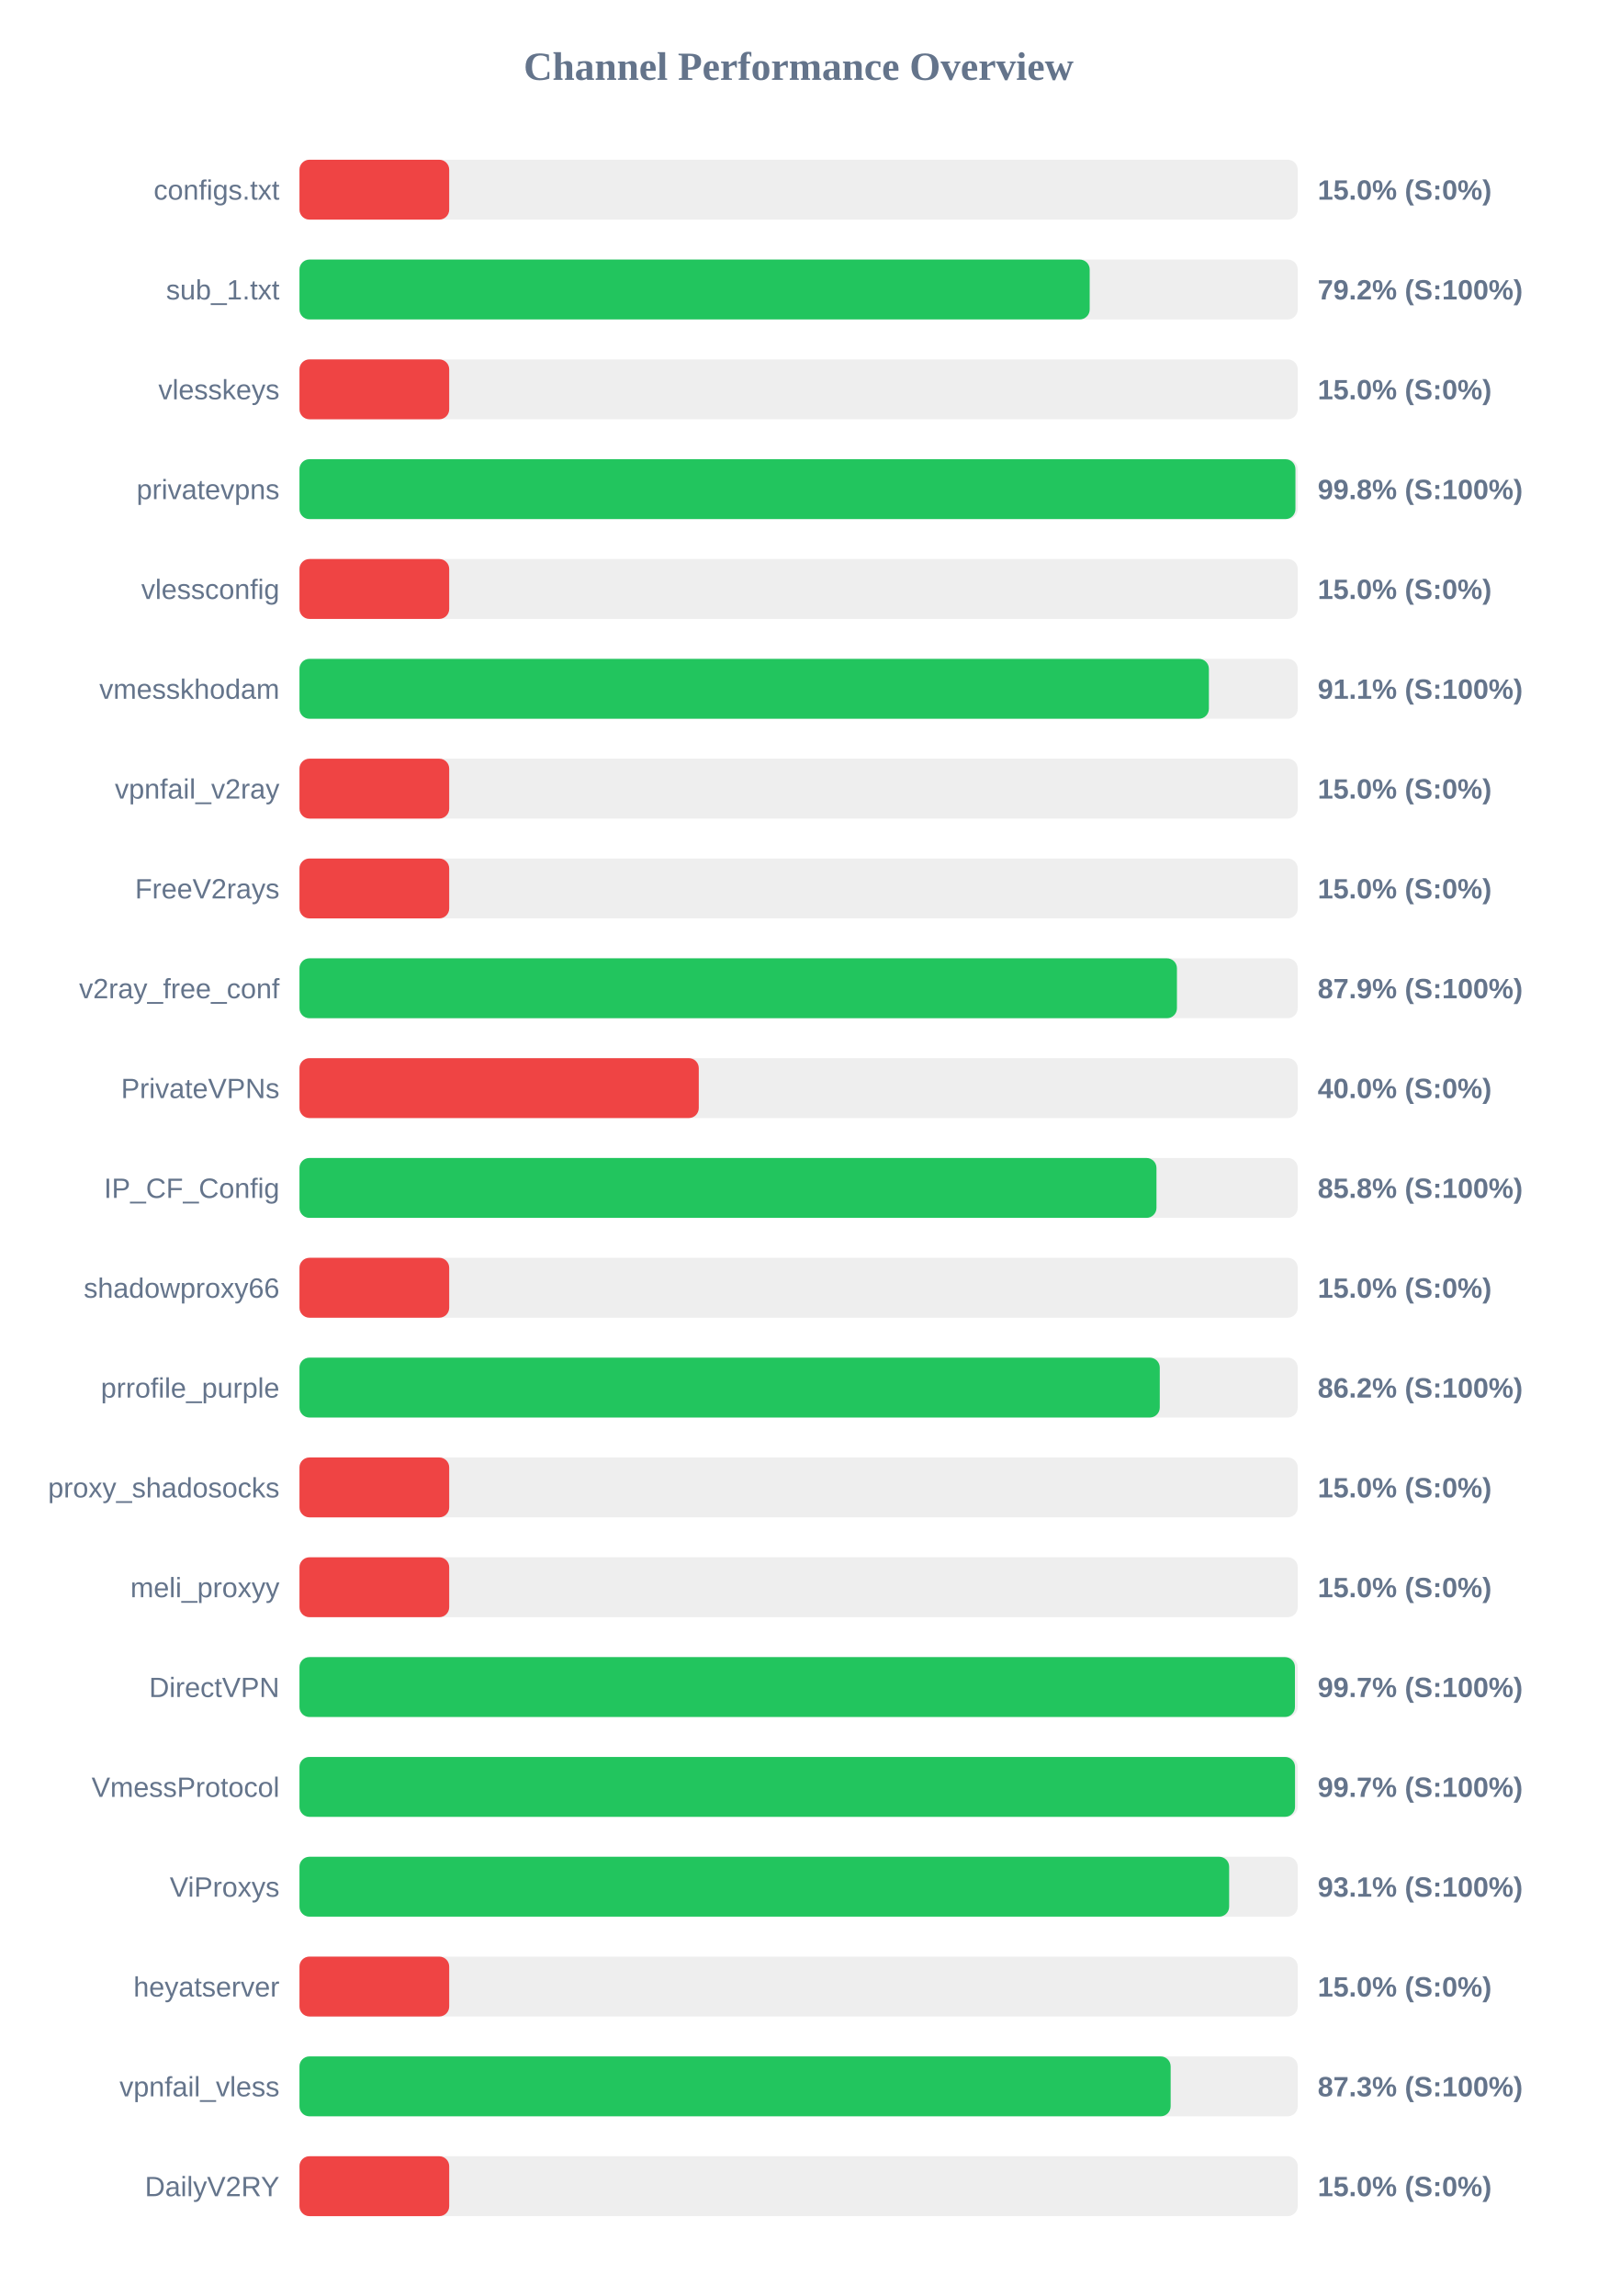
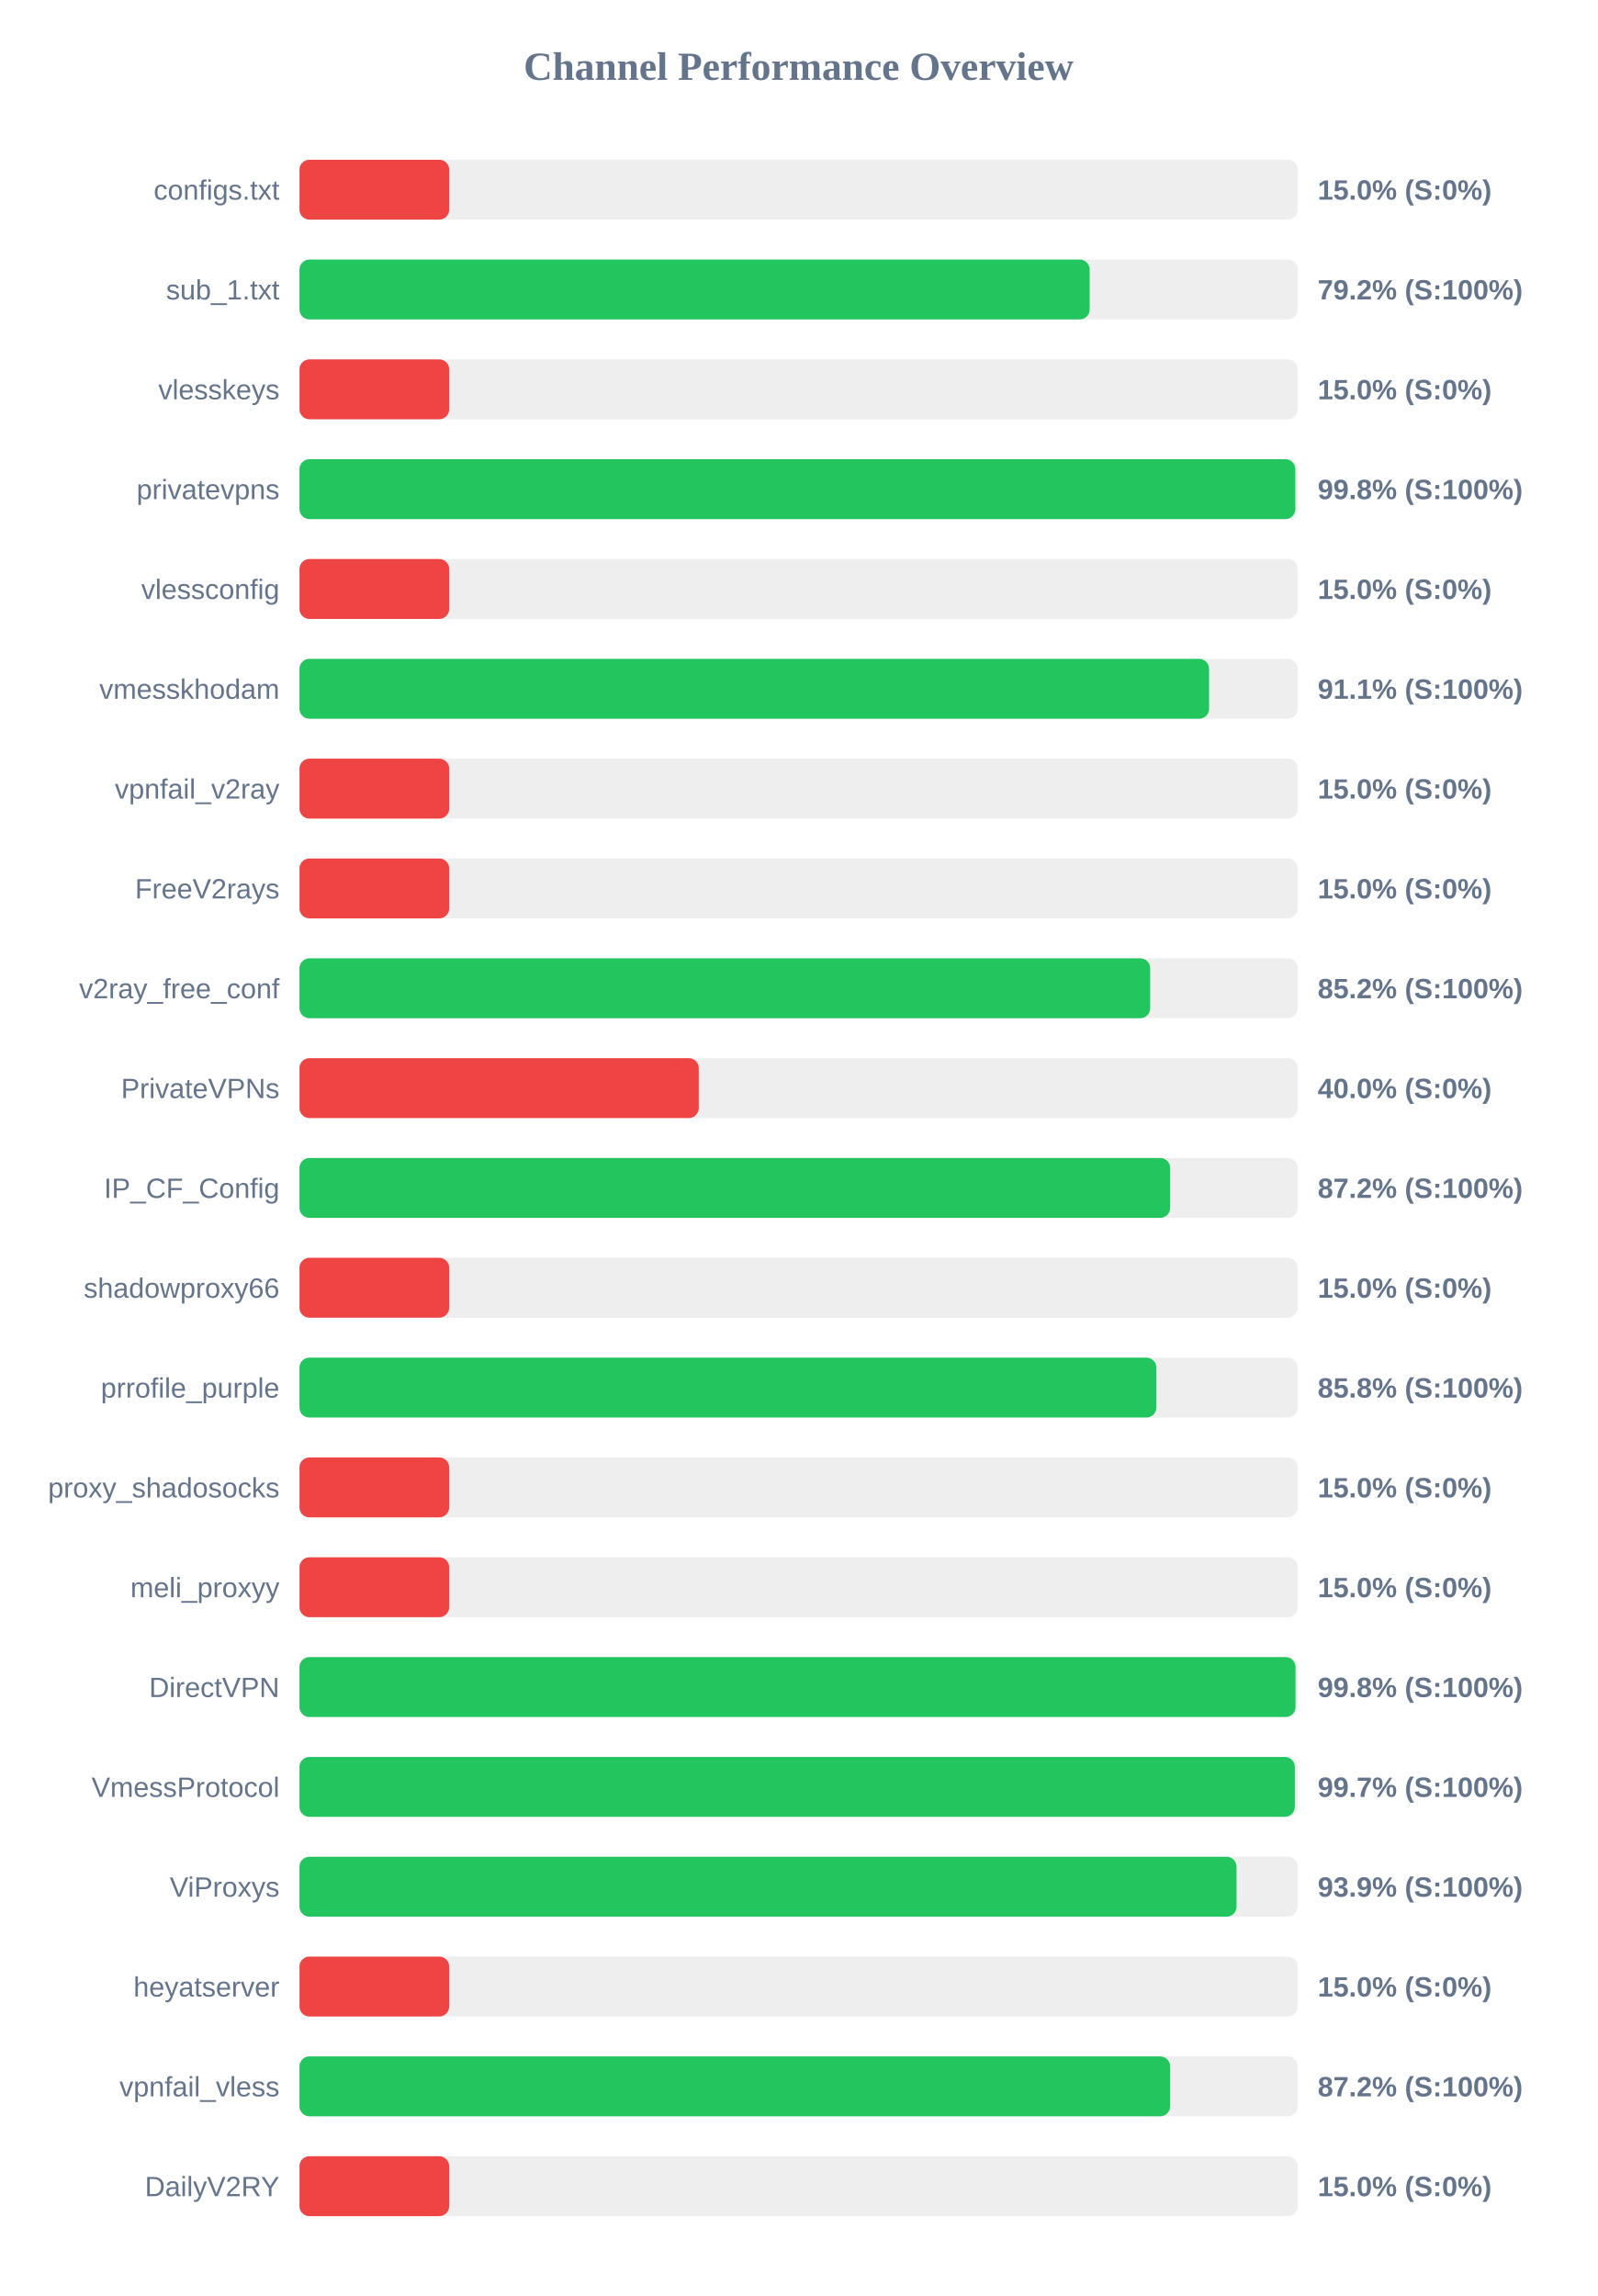
<svg xmlns="http://www.w3.org/2000/svg" width="800" height="1150" version="1.1">
  <style>
        .row { font: 14px Arial; fill: #64748b; }
        .score { font: bold 14px Arial; fill: #64748b; }
    </style>
  <text x="400" y="40" text-anchor="middle" font-size="20px" font-weight="bold" fill="#64748b">Channel Performance Overview</text>
  <rect x="150" y="80" width="500" height="30" fill="#eee" rx="5" />
  <rect x="150" y="80" width="75.0" height="30" fill="#ef4444" rx="5" />
  <text x="140" y="100" text-anchor="end" class="row">configs.txt</text>
  <text x="660" y="100" text-anchor="start" class="score">15.0% (S:0%)</text>
  <rect x="150" y="130" width="500" height="30" fill="#eee" rx="5" />
  <rect x="150" y="130" width="395.8" height="30" fill="#22c55e" rx="5" />
  <text x="140" y="150" text-anchor="end" class="row">sub_1.txt</text>
  <text x="660" y="150" text-anchor="start" class="score">79.2% (S:100%)</text>
  <rect x="150" y="180" width="500" height="30" fill="#eee" rx="5" />
  <rect x="150" y="180" width="75.0" height="30" fill="#ef4444" rx="5" />
  <text x="140" y="200" text-anchor="end" class="row">vlesskeys</text>
  <text x="660" y="200" text-anchor="start" class="score">15.0% (S:0%)</text>
  <rect x="150" y="230" width="500" height="30" fill="#eee" rx="5" />
-   <rect x="150" y="230" width="498.85" height="30" fill="#22c55e" rx="5" />
+   <rect x="150" y="230" width="498.8" height="30" fill="#22c55e" rx="5" />
  <text x="140" y="250" text-anchor="end" class="row">privatevpns</text>
  <text x="660" y="250" text-anchor="start" class="score">99.8% (S:100%)</text>
  <rect x="150" y="280" width="500" height="30" fill="#eee" rx="5" />
  <rect x="150" y="280" width="75.0" height="30" fill="#ef4444" rx="5" />
  <text x="140" y="300" text-anchor="end" class="row">vlessconfig</text>
  <text x="660" y="300" text-anchor="start" class="score">15.0% (S:0%)</text>
  <rect x="150" y="330" width="500" height="30" fill="#eee" rx="5" />
-   <rect x="150" y="330" width="455.5" height="30" fill="#22c55e" rx="5" />
+   <rect x="150" y="330" width="455.6" height="30" fill="#22c55e" rx="5" />
  <text x="140" y="350" text-anchor="end" class="row">vmesskhodam</text>
  <text x="660" y="350" text-anchor="start" class="score">91.1% (S:100%)</text>
  <rect x="150" y="380" width="500" height="30" fill="#eee" rx="5" />
  <rect x="150" y="380" width="75.0" height="30" fill="#ef4444" rx="5" />
  <text x="140" y="400" text-anchor="end" class="row">vpnfail_v2ray</text>
  <text x="660" y="400" text-anchor="start" class="score">15.0% (S:0%)</text>
  <rect x="150" y="430" width="500" height="30" fill="#eee" rx="5" />
  <rect x="150" y="430" width="75.0" height="30" fill="#ef4444" rx="5" />
  <text x="140" y="450" text-anchor="end" class="row">FreeV2rays</text>
  <text x="660" y="450" text-anchor="start" class="score">15.0% (S:0%)</text>
  <rect x="150" y="480" width="500" height="30" fill="#eee" rx="5" />
-   <rect x="150" y="480" width="439.5" height="30" fill="#22c55e" rx="5" />
+   <rect x="150" y="480" width="426.1" height="30" fill="#22c55e" rx="5" />
  <text x="140" y="500" text-anchor="end" class="row">v2ray_free_conf</text>
-   <text x="660" y="500" text-anchor="start" class="score">87.9% (S:100%)</text>
+   <text x="660" y="500" text-anchor="start" class="score">85.2% (S:100%)</text>
  <rect x="150" y="530" width="500" height="30" fill="#eee" rx="5" />
  <rect x="150" y="530" width="200.0" height="30" fill="#ef4444" rx="5" />
  <text x="140" y="550" text-anchor="end" class="row">PrivateVPNs</text>
  <text x="660" y="550" text-anchor="start" class="score">40.0% (S:0%)</text>
  <rect x="150" y="580" width="500" height="30" fill="#eee" rx="5" />
-   <rect x="150" y="580" width="429.25" height="30" fill="#22c55e" rx="5" />
+   <rect x="150" y="580" width="436.1" height="30" fill="#22c55e" rx="5" />
  <text x="140" y="600" text-anchor="end" class="row">IP_CF_Config</text>
-   <text x="660" y="600" text-anchor="start" class="score">85.8% (S:100%)</text>
+   <text x="660" y="600" text-anchor="start" class="score">87.2% (S:100%)</text>
  <rect x="150" y="630" width="500" height="30" fill="#eee" rx="5" />
  <rect x="150" y="630" width="75.0" height="30" fill="#ef4444" rx="5" />
  <text x="140" y="650" text-anchor="end" class="row">shadowproxy66</text>
  <text x="660" y="650" text-anchor="start" class="score">15.0% (S:0%)</text>
  <rect x="150" y="680" width="500" height="30" fill="#eee" rx="5" />
-   <rect x="150" y="680" width="430.9" height="30" fill="#22c55e" rx="5" />
+   <rect x="150" y="680" width="429.2" height="30" fill="#22c55e" rx="5" />
  <text x="140" y="700" text-anchor="end" class="row">prrofile_purple</text>
-   <text x="660" y="700" text-anchor="start" class="score">86.2% (S:100%)</text>
+   <text x="660" y="700" text-anchor="start" class="score">85.8% (S:100%)</text>
  <rect x="150" y="730" width="500" height="30" fill="#eee" rx="5" />
  <rect x="150" y="730" width="75.0" height="30" fill="#ef4444" rx="5" />
  <text x="140" y="750" text-anchor="end" class="row">proxy_shadosocks</text>
  <text x="660" y="750" text-anchor="start" class="score">15.0% (S:0%)</text>
  <rect x="150" y="780" width="500" height="30" fill="#eee" rx="5" />
  <rect x="150" y="780" width="75.0" height="30" fill="#ef4444" rx="5" />
  <text x="140" y="800" text-anchor="end" class="row">meli_proxyy</text>
  <text x="660" y="800" text-anchor="start" class="score">15.0% (S:0%)</text>
  <rect x="150" y="830" width="500" height="30" fill="#eee" rx="5" />
-   <rect x="150" y="830" width="498.6" height="30" fill="#22c55e" rx="5" />
+   <rect x="150" y="830" width="498.9" height="30" fill="#22c55e" rx="5" />
  <text x="140" y="850" text-anchor="end" class="row">DirectVPN</text>
-   <text x="660" y="850" text-anchor="start" class="score">99.7% (S:100%)</text>
+   <text x="660" y="850" text-anchor="start" class="score">99.8% (S:100%)</text>
  <rect x="150" y="880" width="500" height="30" fill="#eee" rx="5" />
-   <rect x="150" y="880" width="498.65" height="30" fill="#22c55e" rx="5" />
+   <rect x="150" y="880" width="498.55" height="30" fill="#22c55e" rx="5" />
  <text x="140" y="900" text-anchor="end" class="row">VmessProtocol</text>
  <text x="660" y="900" text-anchor="start" class="score">99.7% (S:100%)</text>
  <rect x="150" y="930" width="500" height="30" fill="#eee" rx="5" />
-   <rect x="150" y="930" width="465.65" height="30" fill="#22c55e" rx="5" />
+   <rect x="150" y="930" width="469.35" height="30" fill="#22c55e" rx="5" />
  <text x="140" y="950" text-anchor="end" class="row">ViProxys</text>
-   <text x="660" y="950" text-anchor="start" class="score">93.1% (S:100%)</text>
+   <text x="660" y="950" text-anchor="start" class="score">93.9% (S:100%)</text>
  <rect x="150" y="980" width="500" height="30" fill="#eee" rx="5" />
  <rect x="150" y="980" width="75.0" height="30" fill="#ef4444" rx="5" />
  <text x="140" y="1000" text-anchor="end" class="row">heyatserver</text>
  <text x="660" y="1000" text-anchor="start" class="score">15.0% (S:0%)</text>
  <rect x="150" y="1030" width="500" height="30" fill="#eee" rx="5" />
-   <rect x="150" y="1030" width="436.35" height="30" fill="#22c55e" rx="5" />
+   <rect x="150" y="1030" width="436.1" height="30" fill="#22c55e" rx="5" />
  <text x="140" y="1050" text-anchor="end" class="row">vpnfail_vless</text>
-   <text x="660" y="1050" text-anchor="start" class="score">87.3% (S:100%)</text>
+   <text x="660" y="1050" text-anchor="start" class="score">87.2% (S:100%)</text>
  <rect x="150" y="1080" width="500" height="30" fill="#eee" rx="5" />
  <rect x="150" y="1080" width="75.0" height="30" fill="#ef4444" rx="5" />
  <text x="140" y="1100" text-anchor="end" class="row">DailyV2RY</text>
  <text x="660" y="1100" text-anchor="start" class="score">15.0% (S:0%)</text>
</svg>
